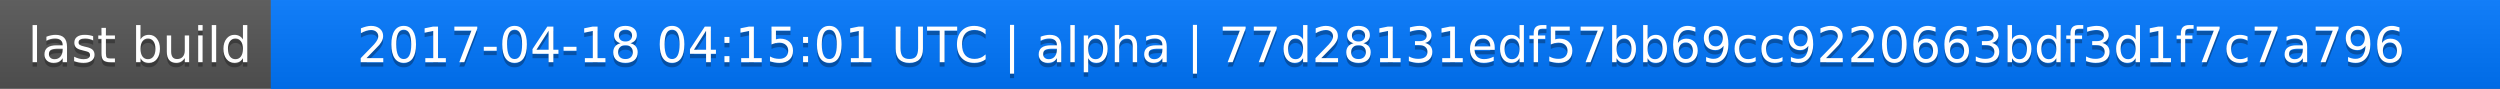
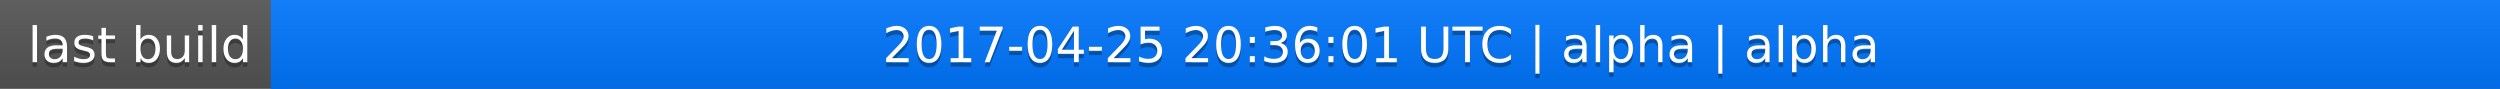
<svg xmlns="http://www.w3.org/2000/svg" width="563" height="20">
  <linearGradient id="a" x2="0" y2="100%">
    <stop offset="0" stop-color="#bbb" stop-opacity=".1" />
    <stop offset="1" stop-opacity=".1" />
  </linearGradient>
  <rect rx="0" width="563" height="20" fill="#555" />
  <rect rx="0" x="61" width="502" height="20" fill="#07f" />
  <path fill="#07f" d="M61 0h4v20h-4z" />
  <rect rx="0" width="563" height="20" fill="url(#a)" />
  <g fill="#fff" text-anchor="middle" font-family="DejaVu Sans,Verdana,Geneva,sans-serif" font-size="11">
    <text x="31.5" y="15" fill="#010101" fill-opacity=".3">last build</text>
    <text x="31.5" y="14">last build</text>
-     <text x="311" y="15" fill="#010101" fill-opacity=".3">2017-04-18 04:15:01 UTC | alpha | 77d28131edf57bb69cc9220663bdf3d1f7c7a796</text>
-     <text x="311" y="14">2017-04-18 04:15:01 UTC | alpha | 77d28131edf57bb69cc9220663bdf3d1f7c7a796</text>
+     <text x="311" y="15" fill="#010101" fill-opacity=".3">2017-04-25 20:36:01 UTC | alpha | alpha</text>
+     <text x="311" y="14">2017-04-25 20:36:01 UTC | alpha | alpha</text>
  </g>
</svg>
